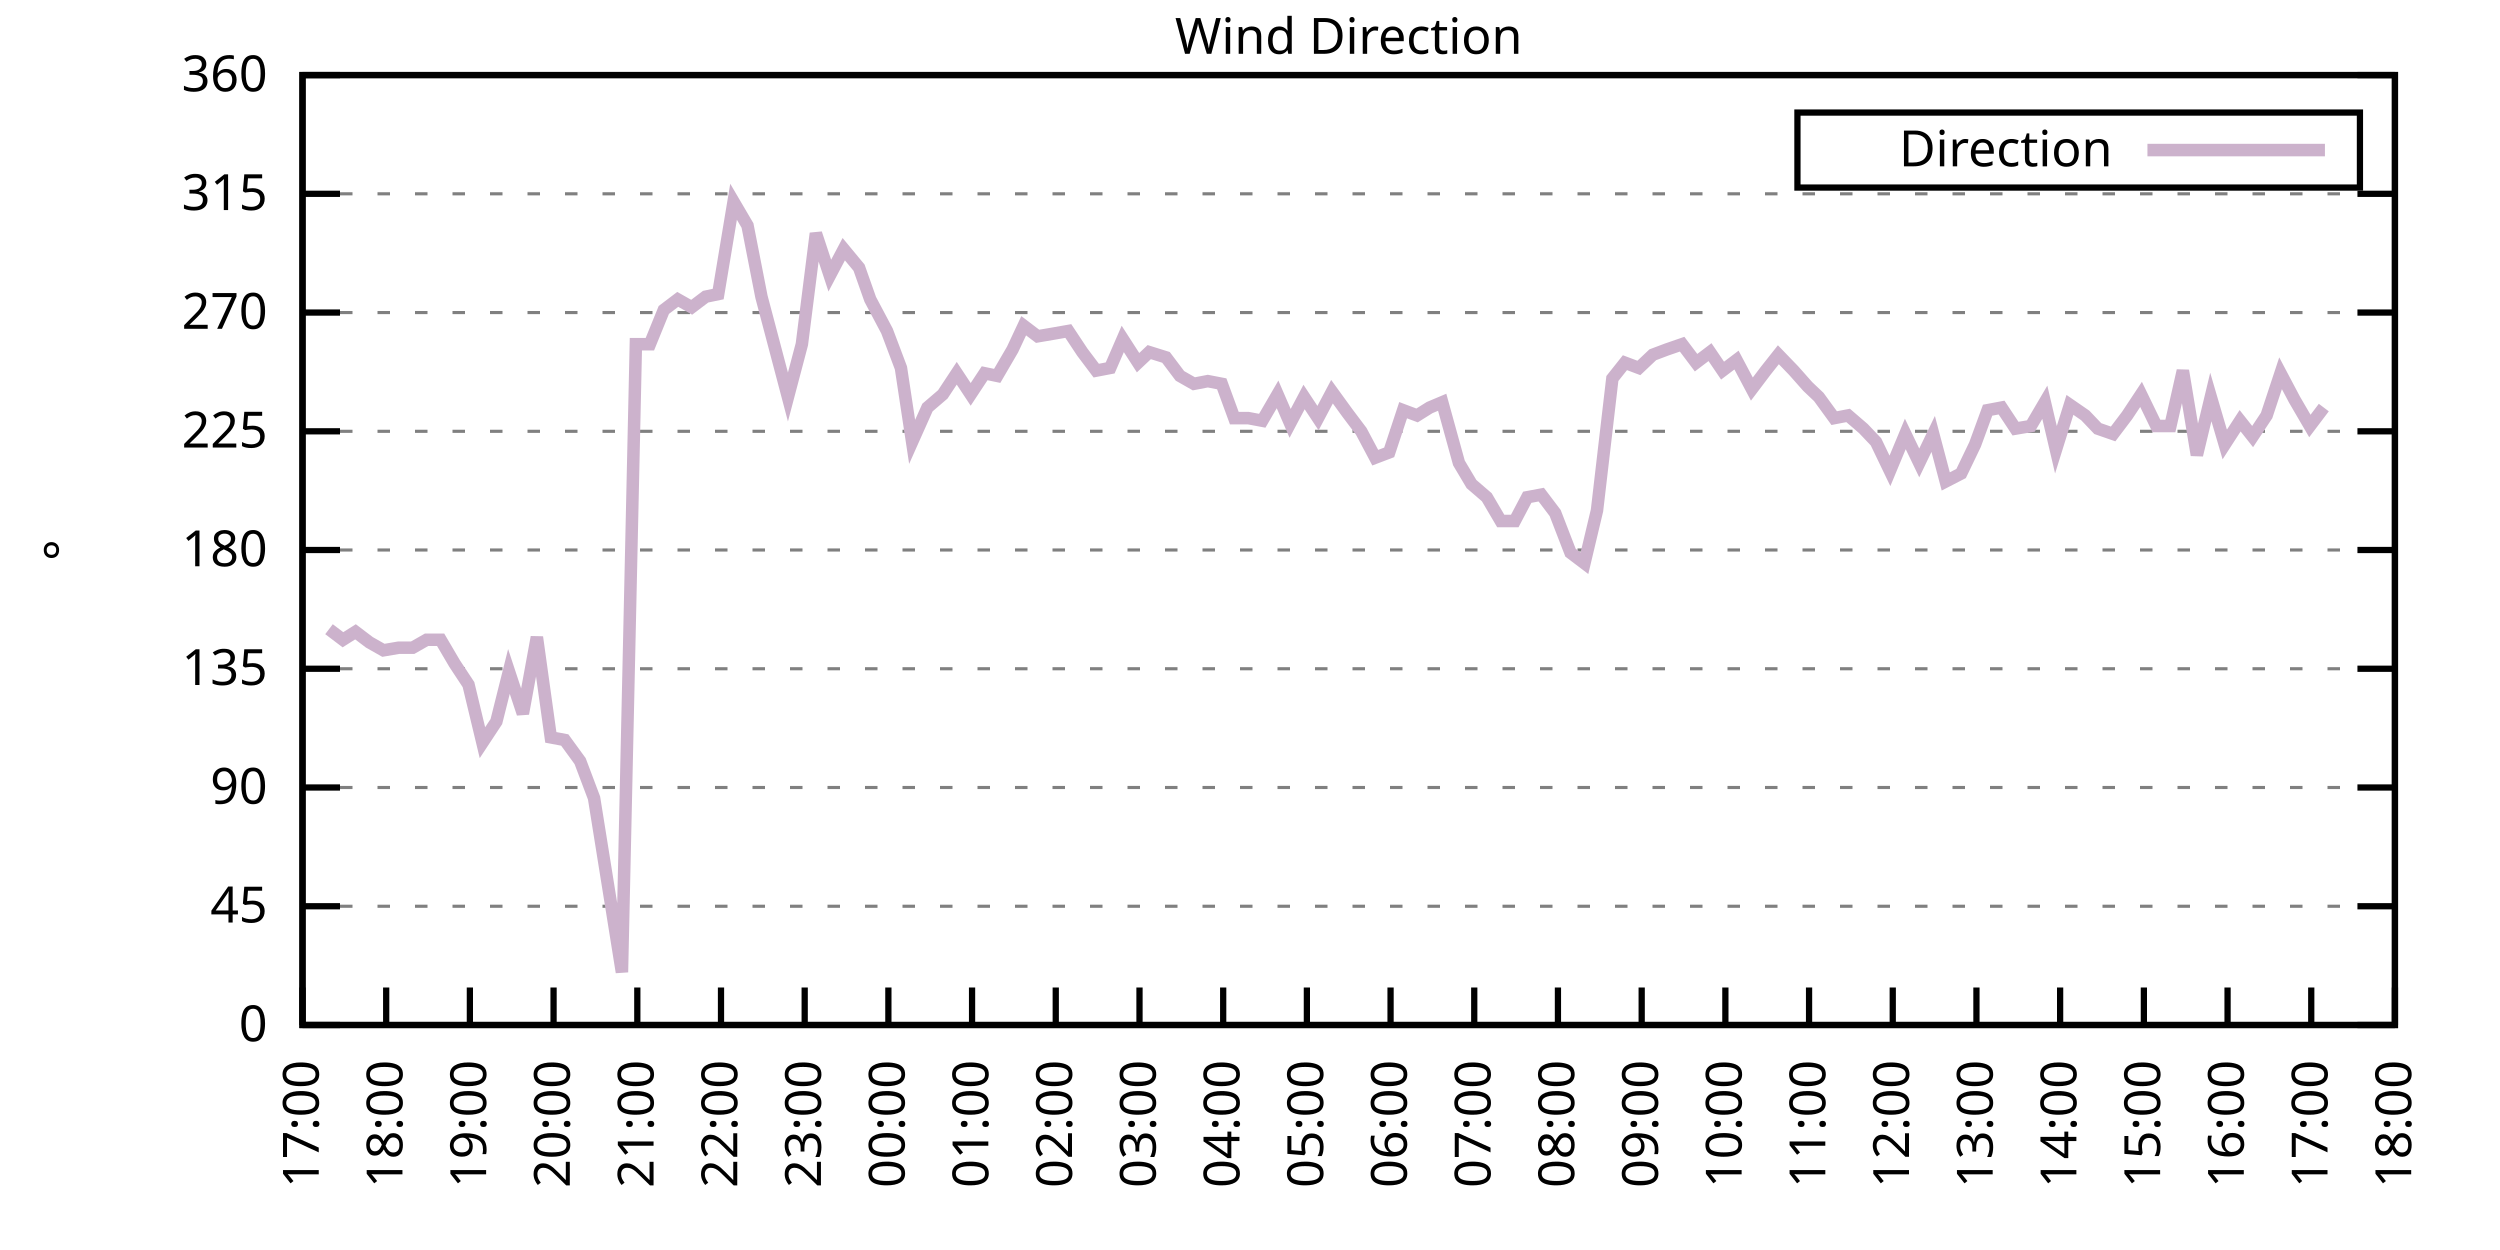
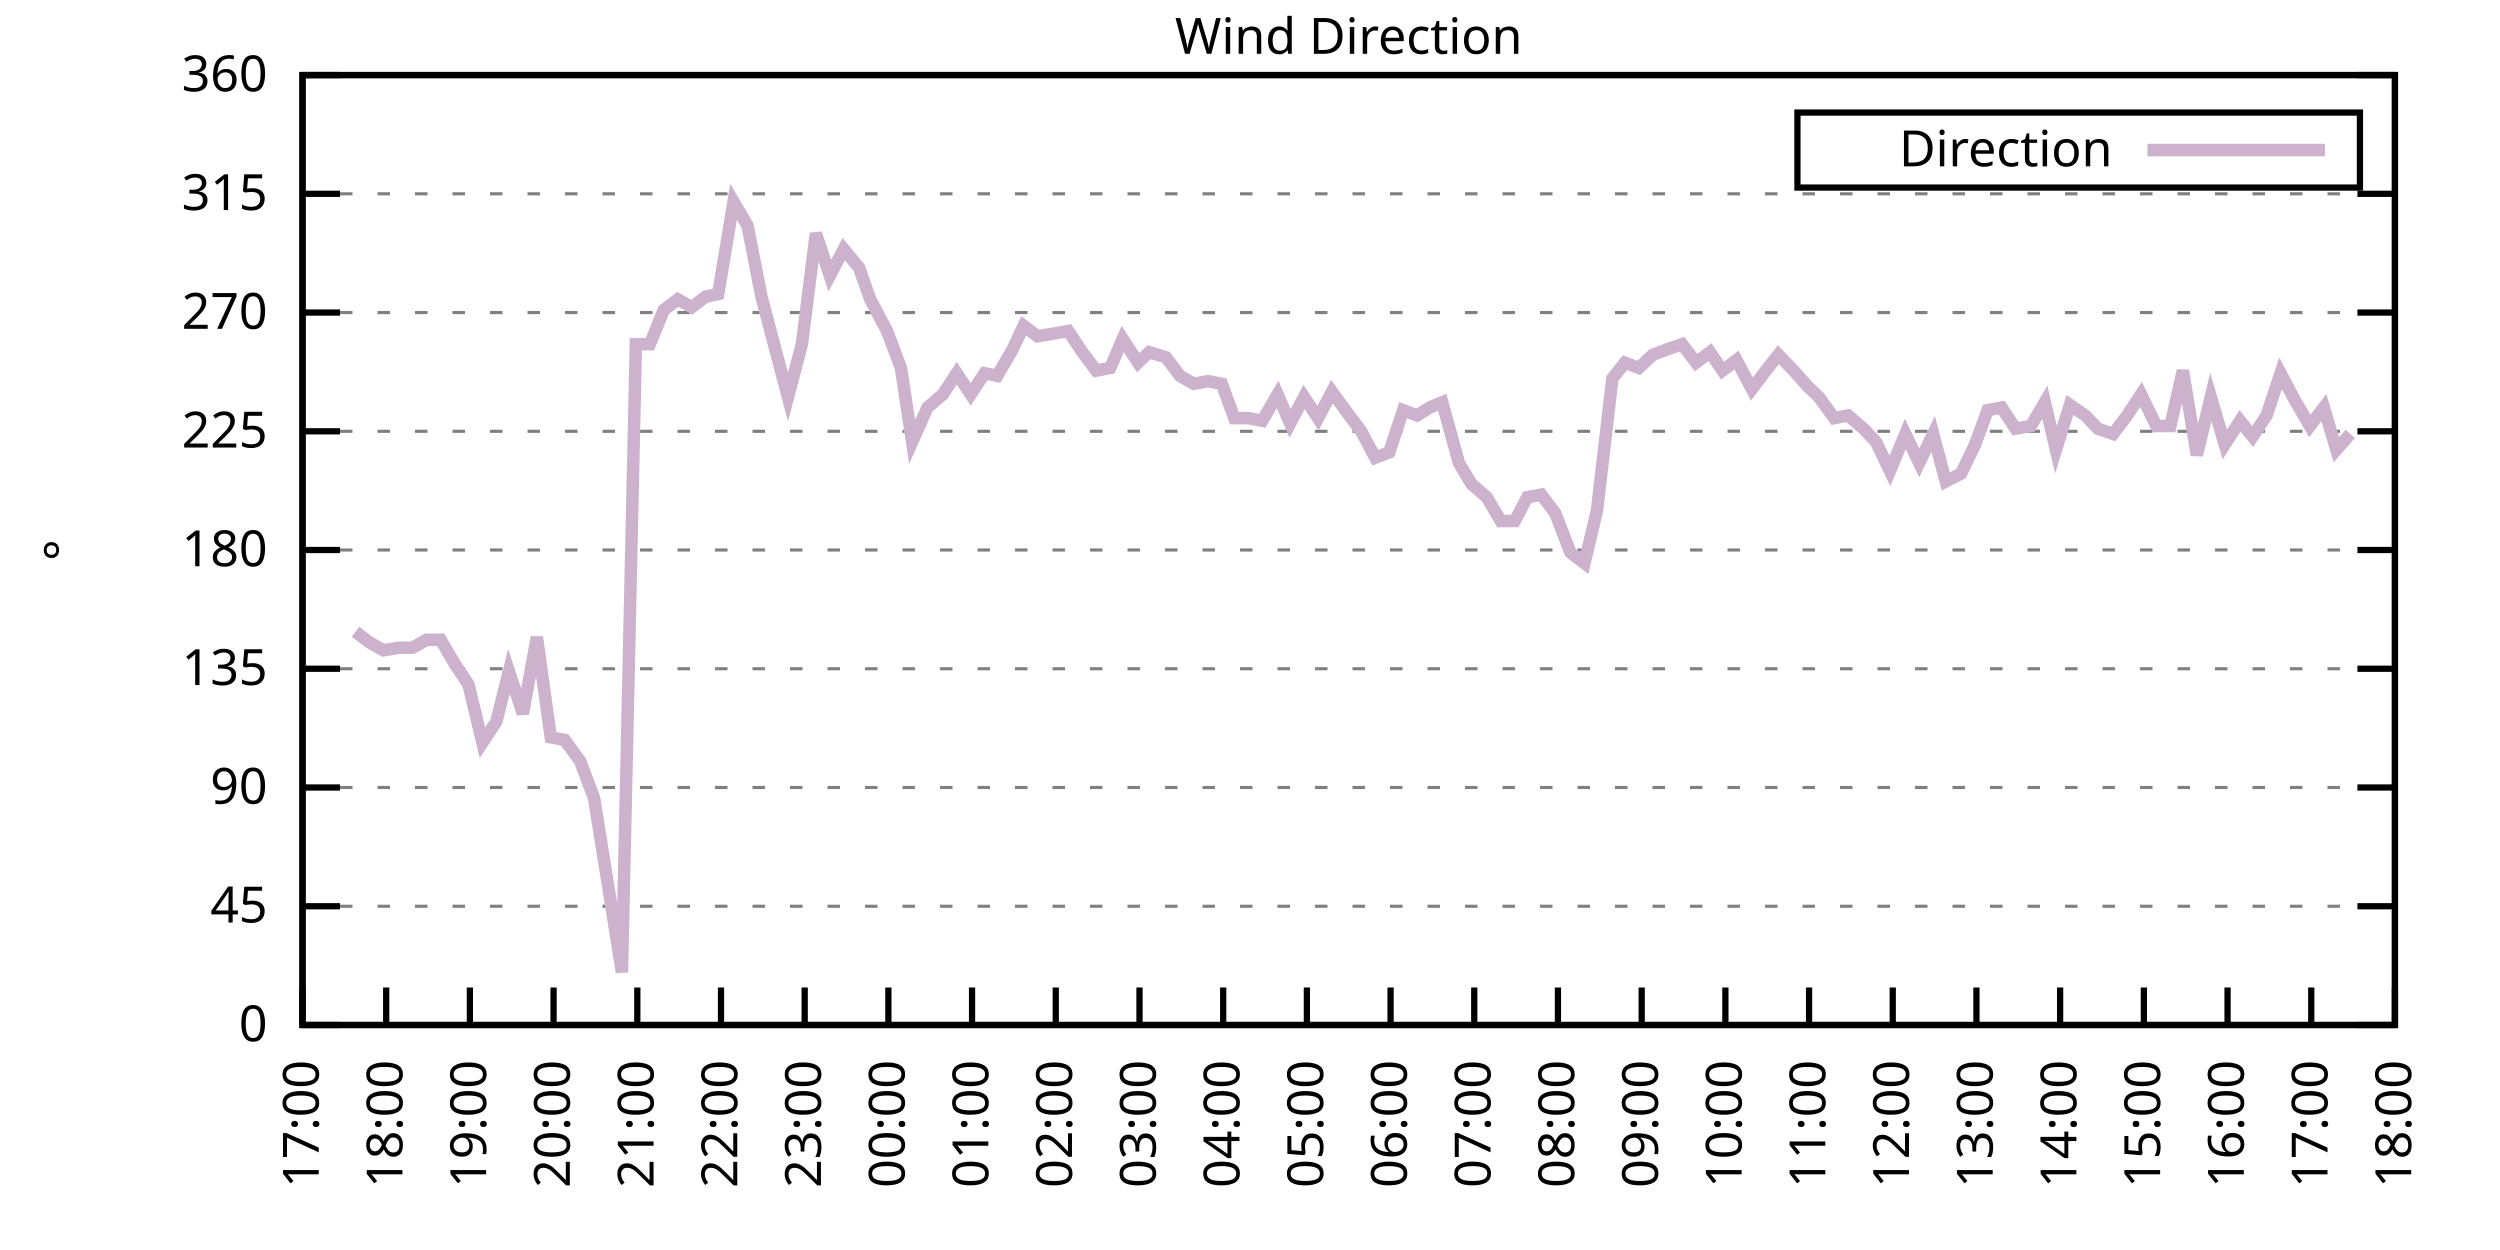
<svg xmlns="http://www.w3.org/2000/svg" xmlns:xlink="http://www.w3.org/1999/xlink" width="400" height="200" viewBox="0 0 400 200">
  <g id="gnuplot_canvas">
    <rect x="0" y="0" width="400" height="200" fill="none" />
    <defs>
      <circle id="gpDot" r="0.5" stroke-width="0.5" stroke="currentColor" />
      <path id="gpPt0" stroke-width="0.333" stroke="currentColor" d="M-1,0 h2 M0,-1 v2" />
      <path id="gpPt1" stroke-width="0.333" stroke="currentColor" d="M-1,-1 L1,1 M1,-1 L-1,1" />
      <path id="gpPt2" stroke-width="0.333" stroke="currentColor" d="M-1,0 L1,0 M0,-1 L0,1 M-1,-1 L1,1 M-1,1 L1,-1" />
      <rect id="gpPt3" stroke-width="0.333" stroke="currentColor" x="-1" y="-1" width="2" height="2" />
      <rect id="gpPt4" stroke-width="0.333" stroke="currentColor" fill="currentColor" x="-1" y="-1" width="2" height="2" />
      <circle id="gpPt5" stroke-width="0.333" stroke="currentColor" cx="0" cy="0" r="1" />
      <use xlink:href="#gpPt5" id="gpPt6" fill="currentColor" stroke="none" />
      <path id="gpPt7" stroke-width="0.333" stroke="currentColor" d="M0,-1.33 L-1.33,0.67 L1.33,0.67 z" />
      <use xlink:href="#gpPt7" id="gpPt8" fill="currentColor" stroke="none" />
      <use xlink:href="#gpPt7" id="gpPt9" stroke="currentColor" transform="rotate(180)" />
      <use xlink:href="#gpPt9" id="gpPt10" fill="currentColor" stroke="none" />
      <use xlink:href="#gpPt3" id="gpPt11" stroke="currentColor" transform="rotate(45)" />
      <use xlink:href="#gpPt11" id="gpPt12" fill="currentColor" stroke="none" />
      <path id="gpPt13" stroke-width="0.333" stroke="currentColor" d="M0,1.330 L1.265,0.411 L0.782,-1.067 L-0.782,-1.076 L-1.265,0.411 z" />
      <use xlink:href="#gpPt13" id="gpPt14" fill="currentColor" stroke="none" />
      <filter id="textbox" filterUnits="objectBoundingBox" x="0" y="0" height="1" width="1">
        <feFlood flood-color="white" flood-opacity="1" result="bgnd" />
        <feComposite in="SourceGraphic" in2="bgnd" operator="atop" />
      </filter>
      <filter id="greybox" filterUnits="objectBoundingBox" x="0" y="0" height="1" width="1">
        <feFlood flood-color="lightgrey" flood-opacity="1" result="grey" />
        <feComposite in="SourceGraphic" in2="grey" operator="atop" />
      </filter>
    </defs>
    <g fill="none" color="white" stroke="currentColor" stroke-width="1.00" stroke-linecap="butt" stroke-linejoin="miter">
</g>
    <g fill="none" color="black" stroke="currentColor" stroke-width="1.00" stroke-linecap="butt" stroke-linejoin="miter">
      <g stroke="none" shape-rendering="crispEdges">
        <polygon fill="rgb(255, 255, 255)" points="48.40,164.00 383.18,164.00 383.18,12.02 48.40,12.02 " />
      </g>
    </g>
    <g fill="none" color="black" stroke="currentColor" stroke-width="1.00" stroke-linecap="butt" stroke-linejoin="miter">
</g>
    <g fill="none" color="black" stroke="black" stroke-width="0.50" stroke-linecap="butt" stroke-linejoin="miter">
</g>
    <g fill="none" color="gray" stroke="currentColor" stroke-width="0.50" stroke-linecap="butt" stroke-linejoin="miter">
      <path stroke="gray" stroke-dasharray="2,4" class="gridline" d="M48.40,164.00 L383.19,164.00  " />
    </g>
    <g fill="none" color="gray" stroke="gray" stroke-width="1.00" stroke-linecap="butt" stroke-linejoin="miter">
</g>
    <g fill="none" color="black" stroke="currentColor" stroke-width="1.00" stroke-linecap="butt" stroke-linejoin="miter">
      <path stroke="black" d="M48.40,164.00 L54.40,164.00 M383.19,164.00 L377.19,164.00  " />
      <g transform="translate(42.80,166.60)" stroke="none" fill="black" font-family="Sans" font-size="8.00" text-anchor="end">
        <text>
          <tspan font-family="Sans"> 0</tspan>
        </text>
      </g>
    </g>
    <g fill="none" color="black" stroke="currentColor" stroke-width="1.00" stroke-linecap="butt" stroke-linejoin="miter">
</g>
    <g fill="none" color="black" stroke="black" stroke-width="0.50" stroke-linecap="butt" stroke-linejoin="miter">
</g>
    <g fill="none" color="gray" stroke="currentColor" stroke-width="0.50" stroke-linecap="butt" stroke-linejoin="miter">
      <path stroke="gray" stroke-dasharray="2,4" class="gridline" d="M48.40,145.00 L383.19,145.00  " />
    </g>
    <g fill="none" color="gray" stroke="gray" stroke-width="1.00" stroke-linecap="butt" stroke-linejoin="miter">
</g>
    <g fill="none" color="black" stroke="currentColor" stroke-width="1.00" stroke-linecap="butt" stroke-linejoin="miter">
      <path stroke="black" d="M48.40,145.00 L54.40,145.00 M383.19,145.00 L377.19,145.00  " />
      <g transform="translate(42.80,147.60)" stroke="none" fill="black" font-family="Sans" font-size="8.00" text-anchor="end">
        <text>
          <tspan font-family="Sans"> 45</tspan>
        </text>
      </g>
    </g>
    <g fill="none" color="black" stroke="currentColor" stroke-width="1.00" stroke-linecap="butt" stroke-linejoin="miter">
</g>
    <g fill="none" color="black" stroke="black" stroke-width="0.50" stroke-linecap="butt" stroke-linejoin="miter">
</g>
    <g fill="none" color="gray" stroke="currentColor" stroke-width="0.50" stroke-linecap="butt" stroke-linejoin="miter">
      <path stroke="gray" stroke-dasharray="2,4" class="gridline" d="M48.40,126.00 L383.19,126.00  " />
    </g>
    <g fill="none" color="gray" stroke="gray" stroke-width="1.00" stroke-linecap="butt" stroke-linejoin="miter">
</g>
    <g fill="none" color="black" stroke="currentColor" stroke-width="1.00" stroke-linecap="butt" stroke-linejoin="miter">
      <path stroke="black" d="M48.40,126.00 L54.40,126.00 M383.19,126.00 L377.19,126.00  " />
      <g transform="translate(42.80,128.60)" stroke="none" fill="black" font-family="Sans" font-size="8.00" text-anchor="end">
        <text>
          <tspan font-family="Sans"> 90</tspan>
        </text>
      </g>
    </g>
    <g fill="none" color="black" stroke="currentColor" stroke-width="1.00" stroke-linecap="butt" stroke-linejoin="miter">
</g>
    <g fill="none" color="black" stroke="black" stroke-width="0.50" stroke-linecap="butt" stroke-linejoin="miter">
</g>
    <g fill="none" color="gray" stroke="currentColor" stroke-width="0.50" stroke-linecap="butt" stroke-linejoin="miter">
      <path stroke="gray" stroke-dasharray="2,4" class="gridline" d="M48.40,107.00 L383.19,107.00  " />
    </g>
    <g fill="none" color="gray" stroke="gray" stroke-width="1.00" stroke-linecap="butt" stroke-linejoin="miter">
</g>
    <g fill="none" color="black" stroke="currentColor" stroke-width="1.00" stroke-linecap="butt" stroke-linejoin="miter">
      <path stroke="black" d="M48.40,107.00 L54.40,107.00 M383.19,107.00 L377.19,107.00  " />
      <g transform="translate(42.80,109.60)" stroke="none" fill="black" font-family="Sans" font-size="8.00" text-anchor="end">
        <text>
          <tspan font-family="Sans"> 135</tspan>
        </text>
      </g>
    </g>
    <g fill="none" color="black" stroke="currentColor" stroke-width="1.00" stroke-linecap="butt" stroke-linejoin="miter">
</g>
    <g fill="none" color="black" stroke="black" stroke-width="0.50" stroke-linecap="butt" stroke-linejoin="miter">
</g>
    <g fill="none" color="gray" stroke="currentColor" stroke-width="0.50" stroke-linecap="butt" stroke-linejoin="miter">
      <path stroke="gray" stroke-dasharray="2,4" class="gridline" d="M48.40,88.00 L383.19,88.00  " />
    </g>
    <g fill="none" color="gray" stroke="gray" stroke-width="1.00" stroke-linecap="butt" stroke-linejoin="miter">
</g>
    <g fill="none" color="black" stroke="currentColor" stroke-width="1.00" stroke-linecap="butt" stroke-linejoin="miter">
      <path stroke="black" d="M48.40,88.00 L54.40,88.00 M383.19,88.00 L377.19,88.00  " />
      <g transform="translate(42.80,90.60)" stroke="none" fill="black" font-family="Sans" font-size="8.00" text-anchor="end">
        <text>
          <tspan font-family="Sans"> 180</tspan>
        </text>
      </g>
    </g>
    <g fill="none" color="black" stroke="currentColor" stroke-width="1.00" stroke-linecap="butt" stroke-linejoin="miter">
</g>
    <g fill="none" color="black" stroke="black" stroke-width="0.50" stroke-linecap="butt" stroke-linejoin="miter">
</g>
    <g fill="none" color="gray" stroke="currentColor" stroke-width="0.50" stroke-linecap="butt" stroke-linejoin="miter">
      <path stroke="gray" stroke-dasharray="2,4" class="gridline" d="M48.40,69.01 L383.19,69.01  " />
    </g>
    <g fill="none" color="gray" stroke="gray" stroke-width="1.00" stroke-linecap="butt" stroke-linejoin="miter">
</g>
    <g fill="none" color="black" stroke="currentColor" stroke-width="1.00" stroke-linecap="butt" stroke-linejoin="miter">
      <path stroke="black" d="M48.40,69.01 L54.40,69.01 M383.19,69.01 L377.19,69.01  " />
      <g transform="translate(42.80,71.61)" stroke="none" fill="black" font-family="Sans" font-size="8.00" text-anchor="end">
        <text>
          <tspan font-family="Sans"> 225</tspan>
        </text>
      </g>
    </g>
    <g fill="none" color="black" stroke="currentColor" stroke-width="1.00" stroke-linecap="butt" stroke-linejoin="miter">
</g>
    <g fill="none" color="black" stroke="black" stroke-width="0.50" stroke-linecap="butt" stroke-linejoin="miter">
</g>
    <g fill="none" color="gray" stroke="currentColor" stroke-width="0.50" stroke-linecap="butt" stroke-linejoin="miter">
      <path stroke="gray" stroke-dasharray="2,4" class="gridline" d="M48.40,50.01 L383.19,50.01  " />
    </g>
    <g fill="none" color="gray" stroke="gray" stroke-width="1.00" stroke-linecap="butt" stroke-linejoin="miter">
</g>
    <g fill="none" color="black" stroke="currentColor" stroke-width="1.00" stroke-linecap="butt" stroke-linejoin="miter">
      <path stroke="black" d="M48.40,50.01 L54.40,50.01 M383.19,50.01 L377.19,50.01  " />
      <g transform="translate(42.80,52.61)" stroke="none" fill="black" font-family="Sans" font-size="8.00" text-anchor="end">
        <text>
          <tspan font-family="Sans"> 270</tspan>
        </text>
      </g>
    </g>
    <g fill="none" color="black" stroke="currentColor" stroke-width="1.00" stroke-linecap="butt" stroke-linejoin="miter">
</g>
    <g fill="none" color="black" stroke="black" stroke-width="0.50" stroke-linecap="butt" stroke-linejoin="miter">
</g>
    <g fill="none" color="gray" stroke="currentColor" stroke-width="0.50" stroke-linecap="butt" stroke-linejoin="miter">
      <path stroke="gray" stroke-dasharray="2,4" class="gridline" d="M48.40,31.01 L383.19,31.01  " />
    </g>
    <g fill="none" color="gray" stroke="gray" stroke-width="1.00" stroke-linecap="butt" stroke-linejoin="miter">
</g>
    <g fill="none" color="black" stroke="currentColor" stroke-width="1.00" stroke-linecap="butt" stroke-linejoin="miter">
      <path stroke="black" d="M48.40,31.01 L54.40,31.01 M383.19,31.01 L377.19,31.01  " />
      <g transform="translate(42.80,33.61)" stroke="none" fill="black" font-family="Sans" font-size="8.00" text-anchor="end">
        <text>
          <tspan font-family="Sans"> 315</tspan>
        </text>
      </g>
    </g>
    <g fill="none" color="black" stroke="currentColor" stroke-width="1.00" stroke-linecap="butt" stroke-linejoin="miter">
</g>
    <g fill="none" color="black" stroke="black" stroke-width="0.50" stroke-linecap="butt" stroke-linejoin="miter">
</g>
    <g fill="none" color="gray" stroke="currentColor" stroke-width="0.50" stroke-linecap="butt" stroke-linejoin="miter">
      <path stroke="gray" stroke-dasharray="2,4" class="gridline" d="M48.40,12.01 L383.19,12.01  " />
    </g>
    <g fill="none" color="gray" stroke="gray" stroke-width="1.00" stroke-linecap="butt" stroke-linejoin="miter">
</g>
    <g fill="none" color="black" stroke="currentColor" stroke-width="1.00" stroke-linecap="butt" stroke-linejoin="miter">
      <path stroke="black" d="M48.40,12.01 L54.40,12.01 M383.19,12.01 L377.19,12.01  " />
      <g transform="translate(42.80,14.61)" stroke="none" fill="black" font-family="Sans" font-size="8.00" text-anchor="end">
        <text>
          <tspan font-family="Sans"> 360</tspan>
        </text>
      </g>
    </g>
    <g fill="none" color="black" stroke="currentColor" stroke-width="1.00" stroke-linecap="butt" stroke-linejoin="miter">
      <path stroke="black" d="M48.40,164.00 L48.40,158.00  " />
      <g transform="translate(51.00,169.60) rotate(270.00)" stroke="none" fill="black" font-family="Sans" font-size="8.00" text-anchor="end">
        <text>
          <tspan font-family="Sans">17:00</tspan>
        </text>
      </g>
    </g>
    <g fill="none" color="black" stroke="currentColor" stroke-width="1.00" stroke-linecap="butt" stroke-linejoin="miter">
      <path stroke="black" d="M61.79,164.00 L61.79,158.00  " />
      <g transform="translate(64.39,169.60) rotate(270.00)" stroke="none" fill="black" font-family="Sans" font-size="8.00" text-anchor="end">
        <text>
          <tspan font-family="Sans">18:00</tspan>
        </text>
      </g>
    </g>
    <g fill="none" color="black" stroke="currentColor" stroke-width="1.00" stroke-linecap="butt" stroke-linejoin="miter">
      <path stroke="black" d="M75.18,164.00 L75.18,158.00  " />
      <g transform="translate(77.78,169.60) rotate(270.00)" stroke="none" fill="black" font-family="Sans" font-size="8.00" text-anchor="end">
        <text>
          <tspan font-family="Sans">19:00</tspan>
        </text>
      </g>
    </g>
    <g fill="none" color="black" stroke="currentColor" stroke-width="1.00" stroke-linecap="butt" stroke-linejoin="miter">
      <path stroke="black" d="M88.57,164.00 L88.57,158.00  " />
      <g transform="translate(91.17,169.60) rotate(270.00)" stroke="none" fill="black" font-family="Sans" font-size="8.00" text-anchor="end">
        <text>
          <tspan font-family="Sans">20:00</tspan>
        </text>
      </g>
    </g>
    <g fill="none" color="black" stroke="currentColor" stroke-width="1.00" stroke-linecap="butt" stroke-linejoin="miter">
      <path stroke="black" d="M101.97,164.00 L101.97,158.00  " />
      <g transform="translate(104.57,169.60) rotate(270.00)" stroke="none" fill="black" font-family="Sans" font-size="8.00" text-anchor="end">
        <text>
          <tspan font-family="Sans">21:00</tspan>
        </text>
      </g>
    </g>
    <g fill="none" color="black" stroke="currentColor" stroke-width="1.00" stroke-linecap="butt" stroke-linejoin="miter">
      <path stroke="black" d="M115.36,164.00 L115.36,158.00  " />
      <g transform="translate(117.96,169.60) rotate(270.00)" stroke="none" fill="black" font-family="Sans" font-size="8.00" text-anchor="end">
        <text>
          <tspan font-family="Sans">22:00</tspan>
        </text>
      </g>
    </g>
    <g fill="none" color="black" stroke="currentColor" stroke-width="1.00" stroke-linecap="butt" stroke-linejoin="miter">
      <path stroke="black" d="M128.75,164.00 L128.75,158.00  " />
      <g transform="translate(131.35,169.60) rotate(270.00)" stroke="none" fill="black" font-family="Sans" font-size="8.00" text-anchor="end">
        <text>
          <tspan font-family="Sans">23:00</tspan>
        </text>
      </g>
    </g>
    <g fill="none" color="black" stroke="currentColor" stroke-width="1.00" stroke-linecap="butt" stroke-linejoin="miter">
      <path stroke="black" d="M142.14,164.00 L142.14,158.00  " />
      <g transform="translate(144.74,169.60) rotate(270.00)" stroke="none" fill="black" font-family="Sans" font-size="8.00" text-anchor="end">
        <text>
          <tspan font-family="Sans">00:00</tspan>
        </text>
      </g>
    </g>
    <g fill="none" color="black" stroke="currentColor" stroke-width="1.00" stroke-linecap="butt" stroke-linejoin="miter">
      <path stroke="black" d="M155.53,164.00 L155.53,158.00  " />
      <g transform="translate(158.13,169.60) rotate(270.00)" stroke="none" fill="black" font-family="Sans" font-size="8.00" text-anchor="end">
        <text>
          <tspan font-family="Sans">01:00</tspan>
        </text>
      </g>
    </g>
    <g fill="none" color="black" stroke="currentColor" stroke-width="1.00" stroke-linecap="butt" stroke-linejoin="miter">
      <path stroke="black" d="M168.92,164.00 L168.92,158.00  " />
      <g transform="translate(171.52,169.60) rotate(270.00)" stroke="none" fill="black" font-family="Sans" font-size="8.00" text-anchor="end">
        <text>
          <tspan font-family="Sans">02:00</tspan>
        </text>
      </g>
    </g>
    <g fill="none" color="black" stroke="currentColor" stroke-width="1.00" stroke-linecap="butt" stroke-linejoin="miter">
      <path stroke="black" d="M182.32,164.00 L182.32,158.00  " />
      <g transform="translate(184.92,169.60) rotate(270.00)" stroke="none" fill="black" font-family="Sans" font-size="8.00" text-anchor="end">
        <text>
          <tspan font-family="Sans">03:00</tspan>
        </text>
      </g>
    </g>
    <g fill="none" color="black" stroke="currentColor" stroke-width="1.00" stroke-linecap="butt" stroke-linejoin="miter">
      <path stroke="black" d="M195.71,164.00 L195.71,158.00  " />
      <g transform="translate(198.31,169.60) rotate(270.00)" stroke="none" fill="black" font-family="Sans" font-size="8.00" text-anchor="end">
        <text>
          <tspan font-family="Sans">04:00</tspan>
        </text>
      </g>
    </g>
    <g fill="none" color="black" stroke="currentColor" stroke-width="1.00" stroke-linecap="butt" stroke-linejoin="miter">
      <path stroke="black" d="M209.10,164.00 L209.10,158.00  " />
      <g transform="translate(211.70,169.60) rotate(270.00)" stroke="none" fill="black" font-family="Sans" font-size="8.00" text-anchor="end">
        <text>
          <tspan font-family="Sans">05:00</tspan>
        </text>
      </g>
    </g>
    <g fill="none" color="black" stroke="currentColor" stroke-width="1.00" stroke-linecap="butt" stroke-linejoin="miter">
      <path stroke="black" d="M222.49,164.00 L222.49,158.00  " />
      <g transform="translate(225.09,169.60) rotate(270.00)" stroke="none" fill="black" font-family="Sans" font-size="8.00" text-anchor="end">
        <text>
          <tspan font-family="Sans">06:00</tspan>
        </text>
      </g>
    </g>
    <g fill="none" color="black" stroke="currentColor" stroke-width="1.00" stroke-linecap="butt" stroke-linejoin="miter">
      <path stroke="black" d="M235.88,164.00 L235.88,158.00  " />
      <g transform="translate(238.48,169.60) rotate(270.00)" stroke="none" fill="black" font-family="Sans" font-size="8.00" text-anchor="end">
        <text>
          <tspan font-family="Sans">07:00</tspan>
        </text>
      </g>
    </g>
    <g fill="none" color="black" stroke="currentColor" stroke-width="1.00" stroke-linecap="butt" stroke-linejoin="miter">
      <path stroke="black" d="M249.27,164.00 L249.27,158.00  " />
      <g transform="translate(251.87,169.60) rotate(270.00)" stroke="none" fill="black" font-family="Sans" font-size="8.00" text-anchor="end">
        <text>
          <tspan font-family="Sans">08:00</tspan>
        </text>
      </g>
    </g>
    <g fill="none" color="black" stroke="currentColor" stroke-width="1.00" stroke-linecap="butt" stroke-linejoin="miter">
      <path stroke="black" d="M262.67,164.00 L262.67,158.00  " />
      <g transform="translate(265.27,169.60) rotate(270.00)" stroke="none" fill="black" font-family="Sans" font-size="8.00" text-anchor="end">
        <text>
          <tspan font-family="Sans">09:00</tspan>
        </text>
      </g>
    </g>
    <g fill="none" color="black" stroke="currentColor" stroke-width="1.00" stroke-linecap="butt" stroke-linejoin="miter">
      <path stroke="black" d="M276.06,164.00 L276.06,158.00  " />
      <g transform="translate(278.66,169.60) rotate(270.00)" stroke="none" fill="black" font-family="Sans" font-size="8.00" text-anchor="end">
        <text>
          <tspan font-family="Sans">10:00</tspan>
        </text>
      </g>
    </g>
    <g fill="none" color="black" stroke="currentColor" stroke-width="1.00" stroke-linecap="butt" stroke-linejoin="miter">
      <path stroke="black" d="M289.45,164.00 L289.45,158.00  " />
      <g transform="translate(292.05,169.60) rotate(270.00)" stroke="none" fill="black" font-family="Sans" font-size="8.00" text-anchor="end">
        <text>
          <tspan font-family="Sans">11:00</tspan>
        </text>
      </g>
    </g>
    <g fill="none" color="black" stroke="currentColor" stroke-width="1.00" stroke-linecap="butt" stroke-linejoin="miter">
      <path stroke="black" d="M302.84,164.00 L302.84,158.00  " />
      <g transform="translate(305.44,169.60) rotate(270.00)" stroke="none" fill="black" font-family="Sans" font-size="8.00" text-anchor="end">
        <text>
          <tspan font-family="Sans">12:00</tspan>
        </text>
      </g>
    </g>
    <g fill="none" color="black" stroke="currentColor" stroke-width="1.00" stroke-linecap="butt" stroke-linejoin="miter">
      <path stroke="black" d="M316.23,164.00 L316.23,158.00  " />
      <g transform="translate(318.83,169.60) rotate(270.00)" stroke="none" fill="black" font-family="Sans" font-size="8.00" text-anchor="end">
        <text>
          <tspan font-family="Sans">13:00</tspan>
        </text>
      </g>
    </g>
    <g fill="none" color="black" stroke="currentColor" stroke-width="1.00" stroke-linecap="butt" stroke-linejoin="miter">
      <path stroke="black" d="M329.62,164.00 L329.62,158.00  " />
      <g transform="translate(332.22,169.60) rotate(270.00)" stroke="none" fill="black" font-family="Sans" font-size="8.00" text-anchor="end">
        <text>
          <tspan font-family="Sans">14:00</tspan>
        </text>
      </g>
    </g>
    <g fill="none" color="black" stroke="currentColor" stroke-width="1.00" stroke-linecap="butt" stroke-linejoin="miter">
      <path stroke="black" d="M343.02,164.00 L343.02,158.00  " />
      <g transform="translate(345.62,169.60) rotate(270.00)" stroke="none" fill="black" font-family="Sans" font-size="8.00" text-anchor="end">
        <text>
          <tspan font-family="Sans">15:00</tspan>
        </text>
      </g>
    </g>
    <g fill="none" color="black" stroke="currentColor" stroke-width="1.00" stroke-linecap="butt" stroke-linejoin="miter">
      <path stroke="black" d="M356.41,164.00 L356.41,158.00  " />
      <g transform="translate(359.01,169.60) rotate(270.00)" stroke="none" fill="black" font-family="Sans" font-size="8.00" text-anchor="end">
        <text>
          <tspan font-family="Sans">16:00</tspan>
        </text>
      </g>
    </g>
    <g fill="none" color="black" stroke="currentColor" stroke-width="1.00" stroke-linecap="butt" stroke-linejoin="miter">
      <path stroke="black" d="M369.80,164.00 L369.80,158.00  " />
      <g transform="translate(372.40,169.60) rotate(270.00)" stroke="none" fill="black" font-family="Sans" font-size="8.00" text-anchor="end">
        <text>
          <tspan font-family="Sans">17:00</tspan>
        </text>
      </g>
    </g>
    <g fill="none" color="black" stroke="currentColor" stroke-width="1.00" stroke-linecap="butt" stroke-linejoin="miter">
      <path stroke="black" d="M383.19,164.00 L383.19,158.00  " />
      <g transform="translate(385.79,169.60) rotate(270.00)" stroke="none" fill="black" font-family="Sans" font-size="8.00" text-anchor="end">
        <text>
          <tspan font-family="Sans">18:00</tspan>
        </text>
      </g>
    </g>
    <g fill="none" color="black" stroke="currentColor" stroke-width="1.00" stroke-linecap="butt" stroke-linejoin="miter">
</g>
    <g fill="none" color="black" stroke="currentColor" stroke-width="1.00" stroke-linecap="butt" stroke-linejoin="miter">
      <path stroke="black" d="M48.40,12.01 L48.40,164.00 L383.19,164.00 L383.19,12.01 L48.40,12.01 Z  " />
    </g>
    <g fill="none" color="black" stroke="currentColor" stroke-width="1.00" stroke-linecap="butt" stroke-linejoin="miter">
</g>
    <g fill="none" color="black" stroke="currentColor" stroke-width="1.00" stroke-linecap="butt" stroke-linejoin="miter">
      <path stroke="black" d="M287.59,30.01 L287.59,18.01 L377.59,18.01 L377.59,30.01 L287.59,30.01 Z  " />
    </g>
    <g id="Wind_direction_plot_1">
      <g fill="none" color="white" stroke="black" stroke-width="2.00" stroke-linecap="butt" stroke-linejoin="miter">
</g>
      <g fill="none" color="black" stroke="currentColor" stroke-width="2.00" stroke-linecap="butt" stroke-linejoin="miter">
        <g transform="translate(337.99,26.61)" stroke="none" fill="black" font-family="Sans" font-size="8.00" text-anchor="end">
          <text>
            <tspan font-family="Sans">Direction</tspan>
          </text>
        </g>
      </g>
      <g fill="none" color="black" stroke="currentColor" stroke-width="2.00" stroke-linecap="butt" stroke-linejoin="miter">
-         <path stroke="rgb(204, 178, 204)" d="M343.59,24.01 L371.99,24.01 M52.64,100.67 L54.87,102.36 L56.88,101.09 L59.11,102.78 L61.35,104.05 L63.80,103.63   L66.03,103.63 L68.26,102.36 L70.50,102.36 L72.73,106.16 L74.96,109.54 L77.19,118.83 L79.42,115.45 L81.43,107.43   L83.66,114.18 L85.90,101.94 L88.13,117.98 L90.36,118.40 L92.82,121.78 L95.05,127.69 L97.28,141.62 L99.51,155.56   L101.74,55.07 L103.98,55.07 L106.21,49.59 L108.44,47.90 L110.67,49.16 L112.90,47.47 L114.91,47.05 L117.37,32.28   L119.60,36.08 L121.83,47.47 L123.84,55.07 L126.07,63.52 L128.30,55.07 L130.54,37.34 L132.77,44.10 L135.00,39.87   L137.45,42.83 L139.24,47.90 L141.92,52.96 L144.15,58.87 L145.94,70.70 L148.39,65.21 L150.85,63.10 L153.08,59.72   L155.31,63.10 L157.54,59.72 L159.55,60.14 L162.01,55.92 L163.79,52.12 L166.02,53.81 L168.48,53.39 L170.93,52.96   L173.17,56.34 L175.40,59.30 L177.63,58.87 L179.64,54.23 L182.09,58.03 L183.88,56.34 L186.56,57.18 L188.79,60.14   L191.02,61.41 L193.25,60.98 L195.48,61.41 L197.49,66.90 L199.73,66.90 L201.96,67.32 L204.41,63.10 L206.42,67.74   L208.65,63.52 L210.88,66.90 L213.12,62.67 L215.57,66.05 L217.80,69.01 L220.04,73.23 L222.27,72.38 L224.50,65.63   L226.73,66.47 L228.74,65.21 L230.75,64.36 L233.43,74.07 L235.44,77.45 L237.89,79.56 L240.12,83.36 L242.36,83.36   L244.36,79.56 L246.60,79.14 L248.83,82.09 L251.28,88.43 L253.51,90.12 L255.52,81.67 L257.98,60.56 L259.99,58.03   L262.22,58.87 L264.45,56.76 L266.68,55.92 L269.14,55.07 L271.37,58.03 L273.60,56.34 L275.61,59.30 L277.84,57.61   L280.30,62.25 L282.53,59.30 L284.54,56.76 L286.99,59.30 L289.23,61.83 L291.01,63.52 L293.47,66.90 L295.70,66.47   L298.15,68.58 L300.16,70.70 L302.39,75.34 L304.85,69.43 L307.08,74.07 L309.31,69.43 L311.32,77.03 L313.78,75.76   L316.01,71.12 L318.02,65.63 L320.25,65.21 L322.48,68.58 L324.94,68.16 L327.17,64.36 L328.95,71.96 L331.19,64.78   L333.64,66.47 L335.65,68.58 L338.10,69.43 L340.34,66.47 L342.57,63.10 L345.02,68.16 L347.26,68.16 L349.26,59.30   L351.50,72.81 L353.73,63.52 L355.96,71.12 L358.42,67.32 L360.42,69.85 L362.66,66.47 L364.89,59.72 L367.12,63.94   L369.58,68.16 L371.81,65.21  " />
+         <path stroke="rgb(204, 178, 204)" d="M343.59,24.01 L371.99,24.01 M56.88,101.09 L59.11,102.78 L61.35,104.05 L63.80,103.63 L66.03,103.63 L68.26,102.36   L70.50,102.36 L72.73,106.16 L74.96,109.54 L77.19,118.83 L79.42,115.45 L81.43,107.43 L83.66,114.18 L85.90,101.94   L88.13,117.98 L90.36,118.40 L92.82,121.78 L95.05,127.69 L97.28,141.62 L99.51,155.56 L101.74,55.07 L103.98,55.07   L106.21,49.59 L108.44,47.90 L110.67,49.16 L112.90,47.47 L114.91,47.05 L117.37,32.28 L119.60,36.08 L121.83,47.47   L123.84,55.07 L126.07,63.52 L128.30,55.07 L130.54,37.34 L132.77,44.10 L135.00,39.87 L137.45,42.83 L139.24,47.90   L141.92,52.96 L144.15,58.87 L145.94,70.70 L148.39,65.21 L150.85,63.10 L153.08,59.72 L155.31,63.10 L157.54,59.72   L159.55,60.14 L162.01,55.92 L163.79,52.12 L166.02,53.81 L168.48,53.39 L170.93,52.96 L173.17,56.34 L175.40,59.30   L177.63,58.87 L179.64,54.23 L182.09,58.03 L183.88,56.34 L186.56,57.18 L188.79,60.14 L191.02,61.41 L193.25,60.98   L195.48,61.41 L197.49,66.90 L199.73,66.90 L201.96,67.32 L204.41,63.10 L206.42,67.74 L208.65,63.52 L210.88,66.90   L213.12,62.67 L215.57,66.05 L217.80,69.01 L220.04,73.23 L222.27,72.38 L224.50,65.63 L226.73,66.47 L228.74,65.21   L230.75,64.36 L233.43,74.07 L235.44,77.45 L237.89,79.56 L240.12,83.36 L242.36,83.36 L244.36,79.56 L246.60,79.14   L248.83,82.09 L251.28,88.43 L253.51,90.12 L255.52,81.67 L257.98,60.56 L259.99,58.03 L262.22,58.87 L264.45,56.76   L266.68,55.92 L269.14,55.07 L271.37,58.03 L273.60,56.34 L275.61,59.30 L277.84,57.61 L280.30,62.25 L282.53,59.30   L284.54,56.76 L286.99,59.30 L289.23,61.83 L291.01,63.52 L293.47,66.90 L295.70,66.47 L298.15,68.58 L300.16,70.70   L302.39,75.34 L304.85,69.43 L307.08,74.07 L309.31,69.43 L311.32,77.03 L313.78,75.76 L316.01,71.12 L318.02,65.63   L320.25,65.21 L322.48,68.58 L324.94,68.16 L327.17,64.36 L328.95,71.96 L331.19,64.78 L333.64,66.47 L335.65,68.58   L338.10,69.43 L340.34,66.47 L342.57,63.10 L345.02,68.16 L347.26,68.16 L349.26,59.30 L351.50,72.81 L353.73,63.52   L355.96,71.12 L358.42,67.32 L360.42,69.85 L362.66,66.47 L364.89,59.72 L367.12,63.94 L369.58,68.16 L371.81,65.21   L373.82,71.96 L376.05,69.43  " />
      </g>
    </g>
    <g fill="none" color="black" stroke="currentColor" stroke-width="2.00" stroke-linecap="butt" stroke-linejoin="miter">
</g>
    <g fill="none" color="black" stroke="black" stroke-width="1.00" stroke-linecap="butt" stroke-linejoin="miter">
</g>
    <g fill="none" color="black" stroke="currentColor" stroke-width="1.00" stroke-linecap="butt" stroke-linejoin="miter">
      <path stroke="black" d="M48.40,12.01 L48.40,164.00 L383.19,164.00 L383.19,12.01 L48.40,12.01 Z  " />
      <g transform="translate(12.80,88.01) rotate(270.00)" stroke="none" fill="black" font-family="Sans" font-size="8.00" text-anchor="middle">
        <text>
          <tspan font-family="Sans">°</tspan>
        </text>
      </g>
    </g>
    <g fill="none" color="black" stroke="currentColor" stroke-width="1.00" stroke-linecap="butt" stroke-linejoin="miter">
</g>
    <g fill="none" color="black" stroke="currentColor" stroke-width="1.00" stroke-linecap="butt" stroke-linejoin="miter">
      <g transform="translate(215.79,8.61)" stroke="none" fill="black" font-family="Sans" font-size="8.00" text-anchor="middle">
        <text>
          <tspan font-family="Sans">Wind Direction</tspan>
        </text>
      </g>
    </g>
    <g fill="none" color="black" stroke="currentColor" stroke-width="1.00" stroke-linecap="butt" stroke-linejoin="miter">
</g>
  </g>
</svg>
